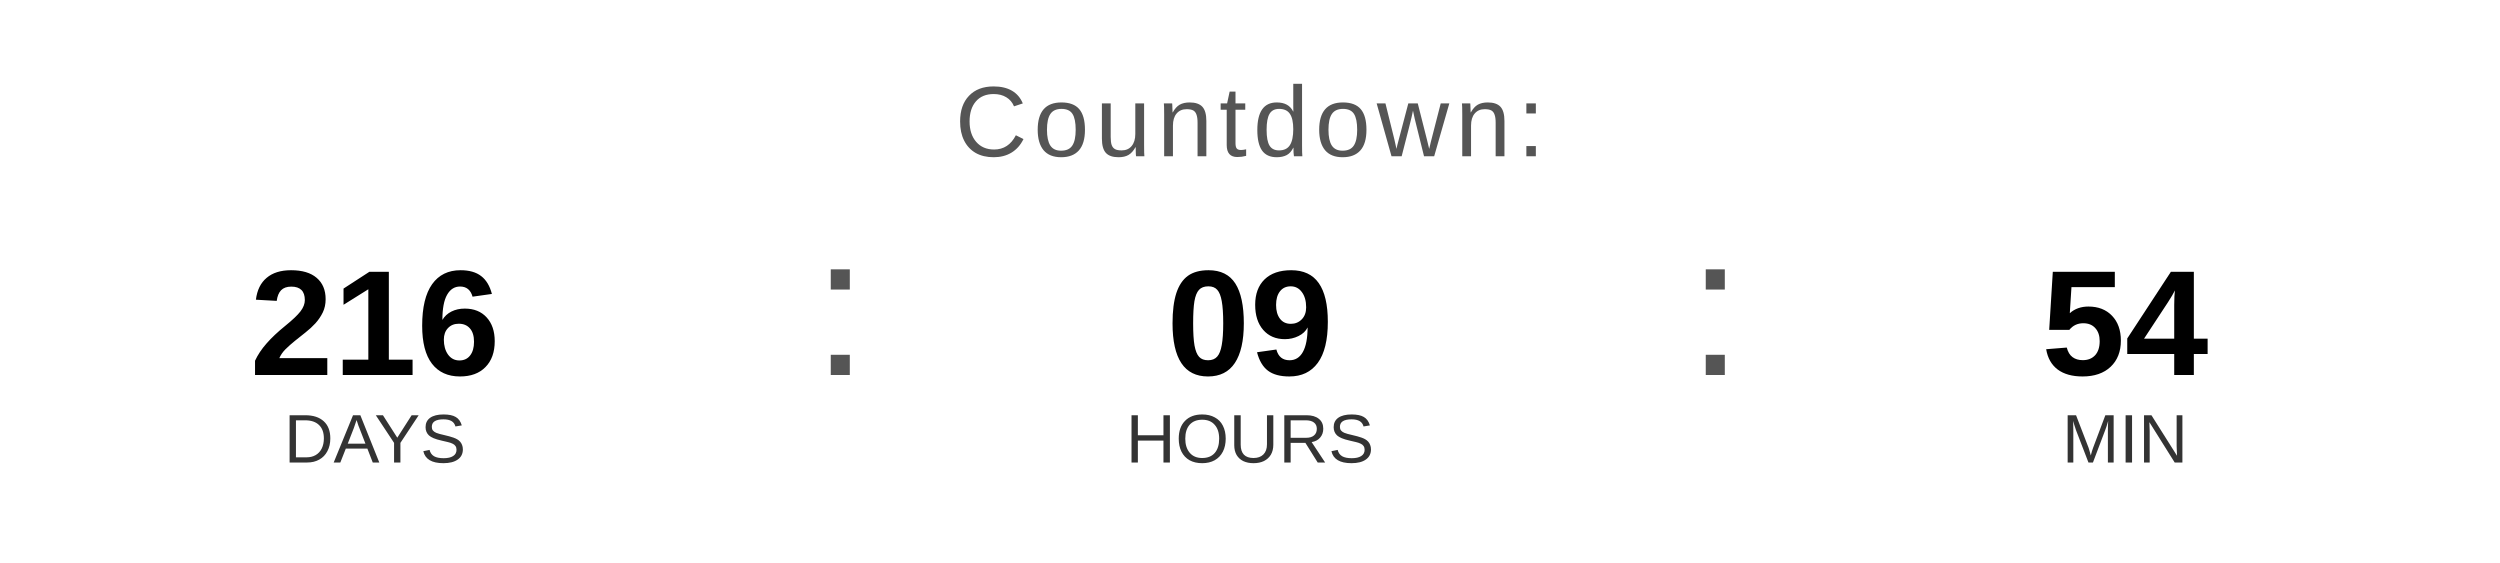
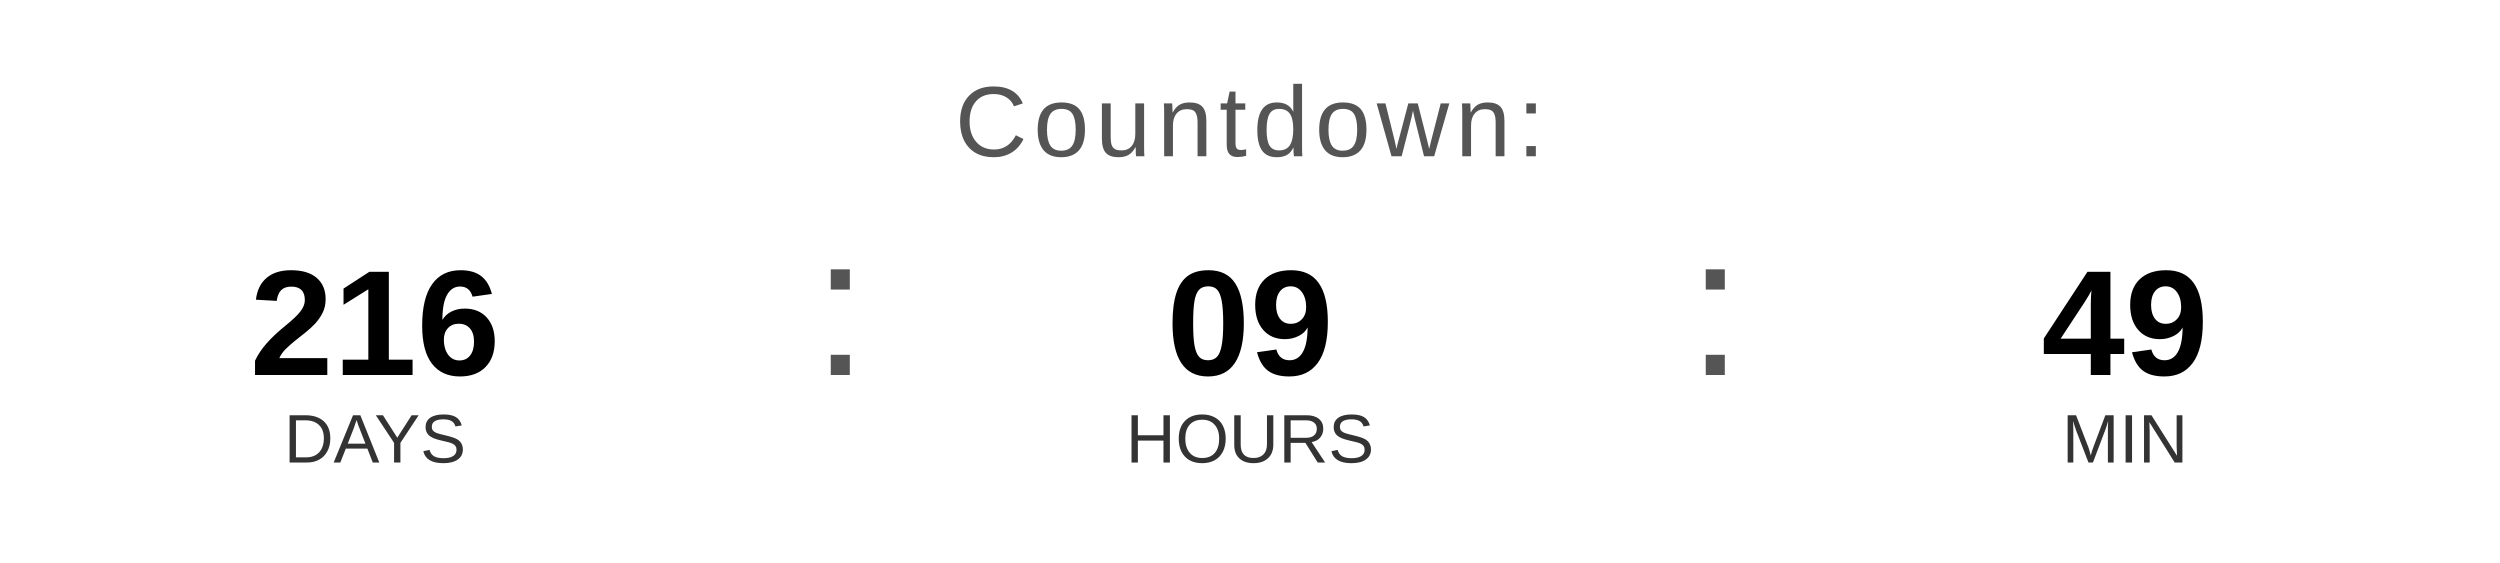
<svg xmlns="http://www.w3.org/2000/svg" width="400" height="90" viewBox="0 0 400 90">
  <text x="200" y="25" font-family="Arial, Helvetica, sans-serif" font-size="16" fill="#555555" text-anchor="middle" letter-spacing="1">
    Countdown:
  </text>
  <text x="60" y="60" font-family="Arial, Helvetica, sans-serif" font-size="24" font-weight="bold" fill="#000000" text-anchor="middle">216</text>
  <text x="60" y="74" font-family="Arial, Helvetica, sans-serif" font-size="11" fill="#333333" text-anchor="middle">DAYS</text>
  <text x="130" y="60" font-family="Arial, sans-serif" font-size="32" fill="#555555">:</text>
  <text x="200" y="60" font-family="Arial, Helvetica, sans-serif" font-size="24" font-weight="bold" fill="#000000" text-anchor="middle">09</text>
  <text x="200" y="74" font-family="Arial, Helvetica, sans-serif" font-size="11" fill="#333333" text-anchor="middle">HOURS</text>
  <text x="270" y="60" font-family="Arial, sans-serif" font-size="32" fill="#555555">:</text>
-   <text x="340" y="60" font-family="Arial, Helvetica, sans-serif" font-size="24" font-weight="bold" fill="#000000" text-anchor="middle">54</text>
+   <text x="340" y="60" font-family="Arial, Helvetica, sans-serif" font-size="24" font-weight="bold" fill="#000000" text-anchor="middle">49</text>
  <text x="340" y="74" font-family="Arial, Helvetica, sans-serif" font-size="11" fill="#333333" text-anchor="middle">MIN</text>
</svg>
